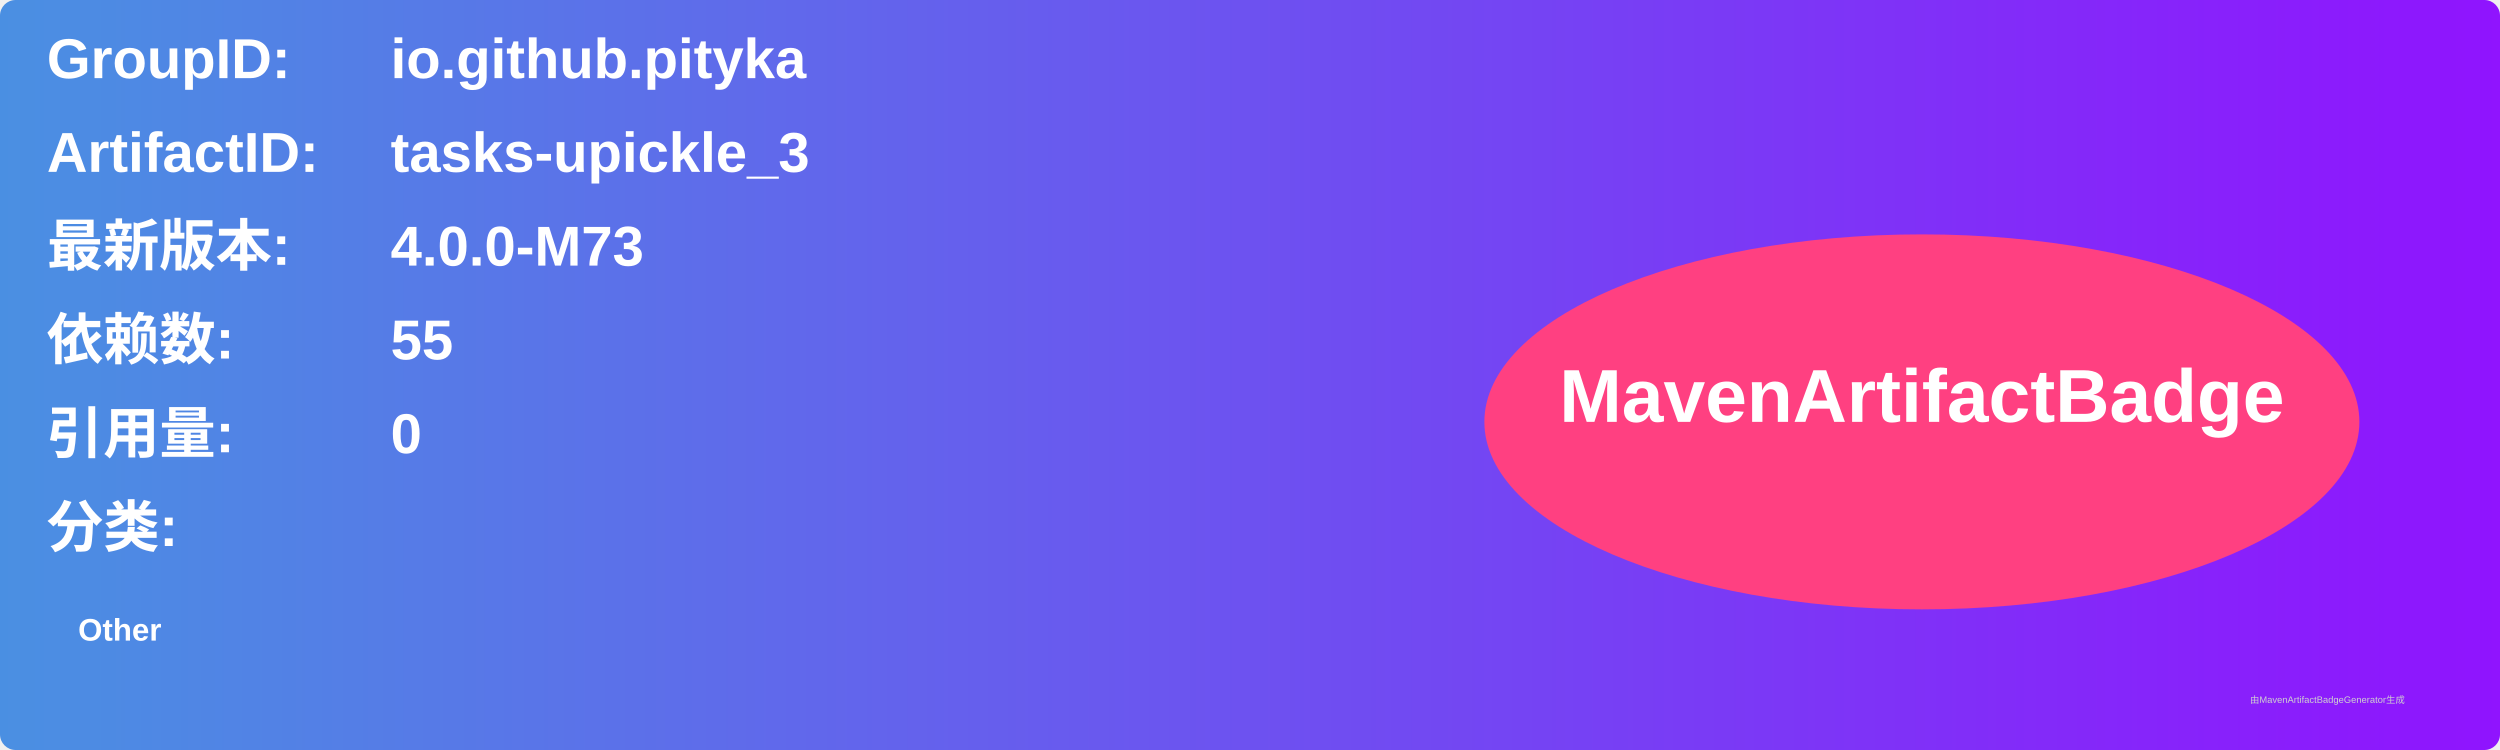
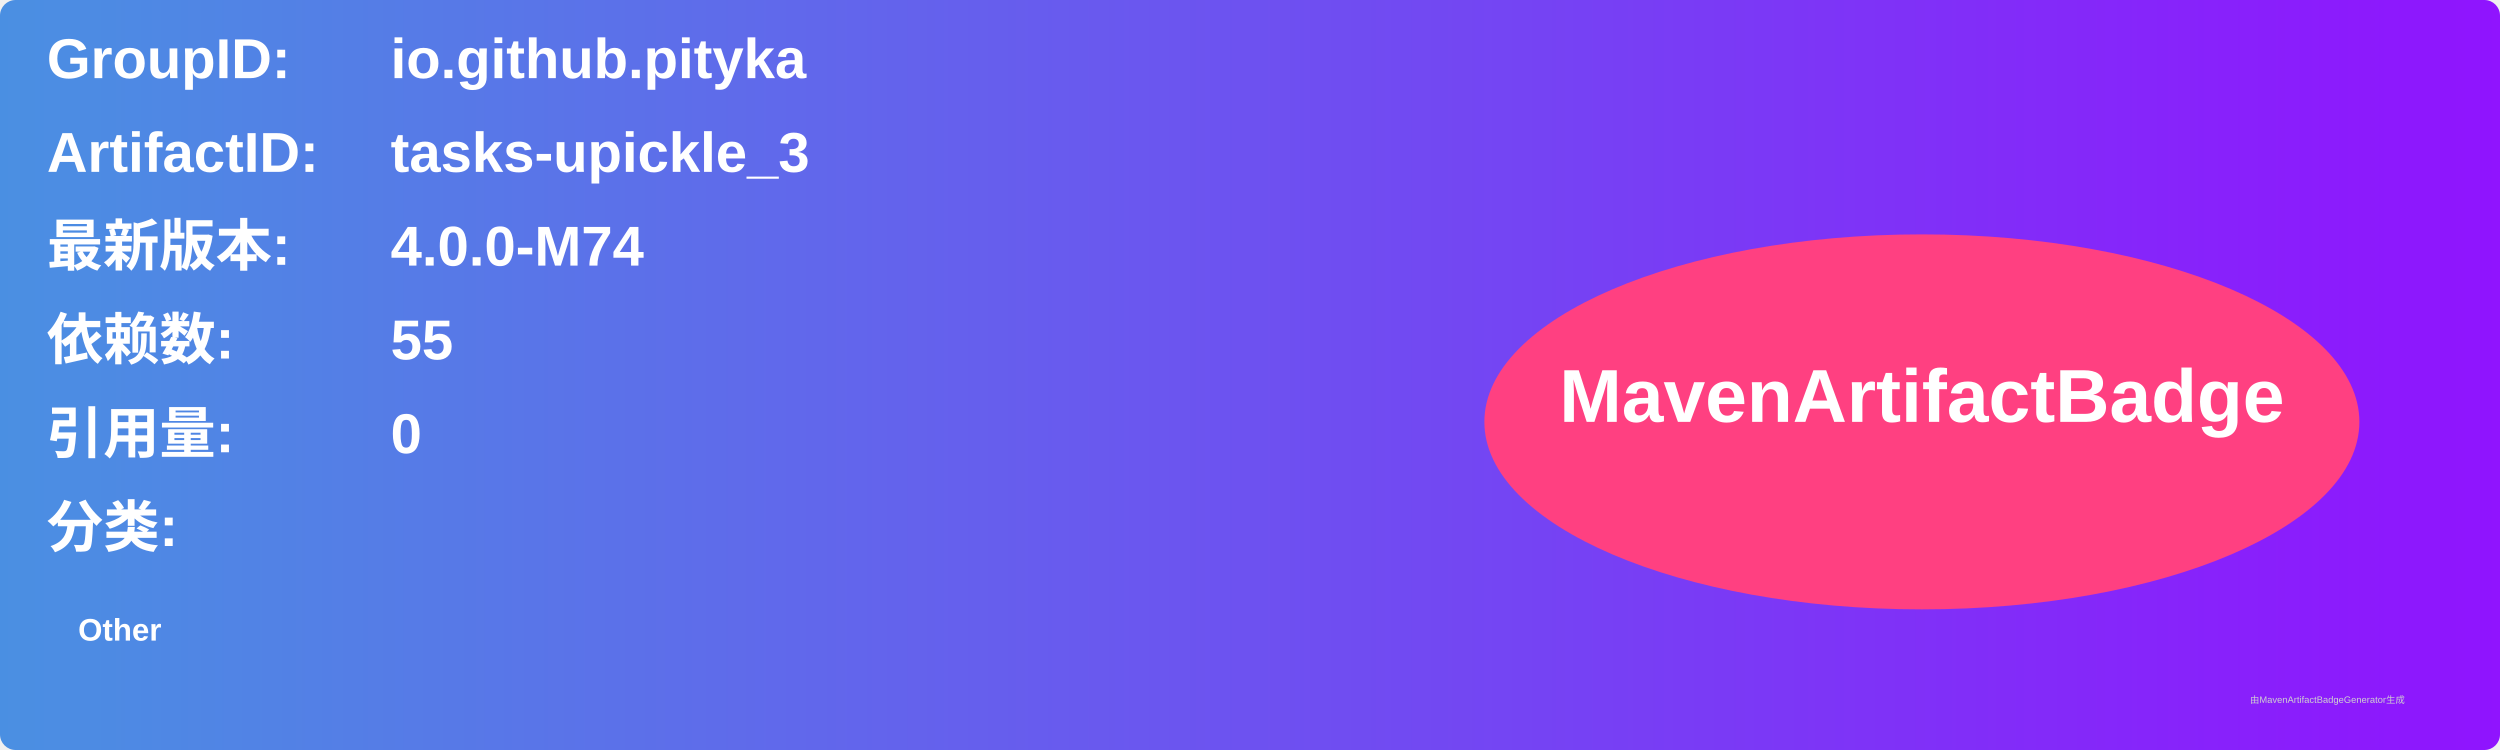
<svg xmlns="http://www.w3.org/2000/svg" width="800" height="240" viewBox="0 0 800 240">
  <linearGradient id="grad" x1="0%" y1="0%" x2="100%" y2="0%">
    <stop offset="0%" stop-color="#4a90e2" />
    <stop offset="100%" stop-color="#9013fe" />
  </linearGradient>
  <rect width="100%" height="100%" rx="5" ry="5" fill="url(#grad)" />
  <g transform="translate(15, 15)">
    <text x="0" y="10" font-family="Arial" font-size="18" fill="white" font-weight="bold" width="260">GroupID:</text>
    <text x="110" y="10" font-family="Arial" font-size="18" fill="white" font-weight="bold" width="460">io.github.pityka</text>
    <text x="0" y="40" font-family="Arial" font-size="18" fill="white" font-weight="bold" width="260">ArtifactID:</text>
    <text x="110" y="40" font-family="Arial" font-size="18" fill="white" font-weight="bold" width="460">tasks-upickle_3</text>
    <text x="0" y="70" font-family="Arial" font-size="18" fill="white" font-weight="bold">最新版本:</text>
    <text x="110" y="70" font-family="Arial" font-size="18" fill="white" font-weight="bold">
-       <tspan font-weight="bold">4.0.0-M73</tspan>
+       <tspan font-weight="bold">4.0.0-M74</tspan>
    </text>
    <text x="0" y="100" font-family="Arial" font-size="18" fill="white" font-weight="bold">依赖数: </text>
    <text x="110" y="100" font-family="Arial" font-size="18" fill="white">
      <tspan font-weight="bold">55</tspan>
    </text>
    <text x="0" y="130" font-family="Arial" font-size="18" fill="white" font-weight="bold">引用量: </text>
    <text x="110" y="130" font-family="Arial" font-size="18" fill="white">
      <tspan font-weight="bold">0</tspan>
    </text>
    <text x="0" y="160" font-family="Arial" font-size="18" fill="white" font-weight="bold">分类:</text>
    <text x="10" y="190" font-family="Arial" font-size="10" fill="white">
      <tspan font-weight="bold">Other</tspan>
    </text>
    <ellipse cx="600" cy="120" rx="140" ry="60" fill="#ff4081" />
    <text x="600" y="120" text-anchor="middle" font-family="Arial" font-size="24" fill="white" font-weight="bold">MavenArtifactBadge</text>
  </g>
  <text x="720" y="225" font-family="Arial" font-size="3" fill="#d0d0d0">由MavenArtifactBadgeGenerator生成</text>
</svg>
